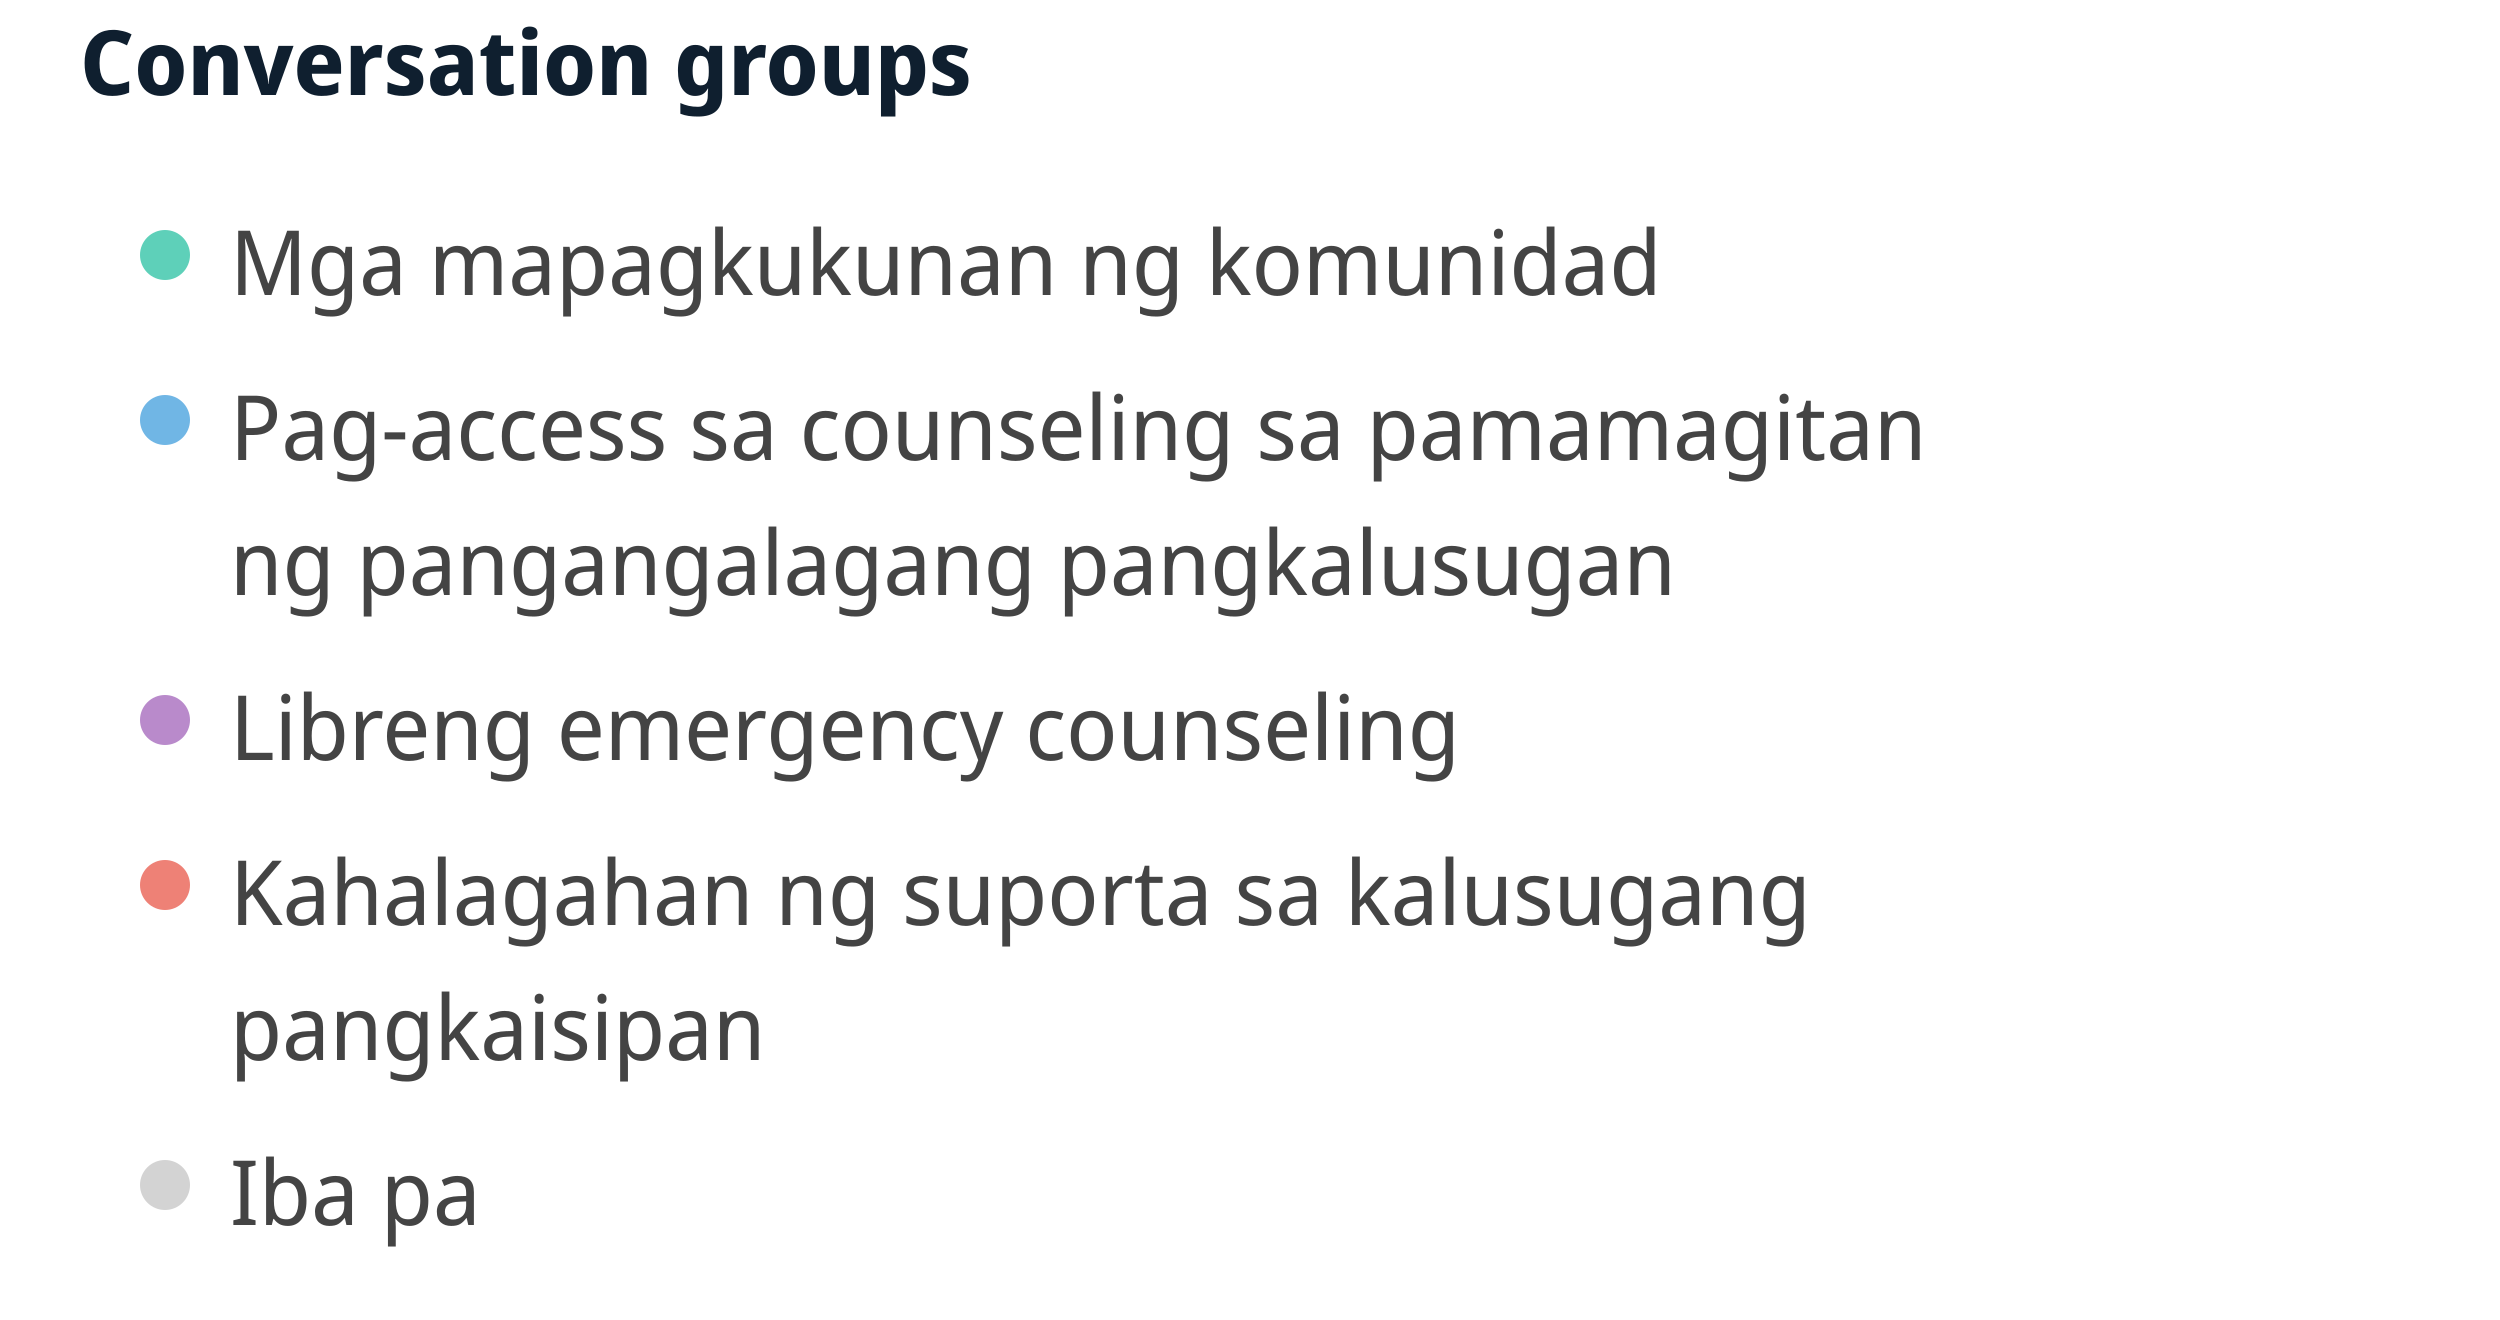
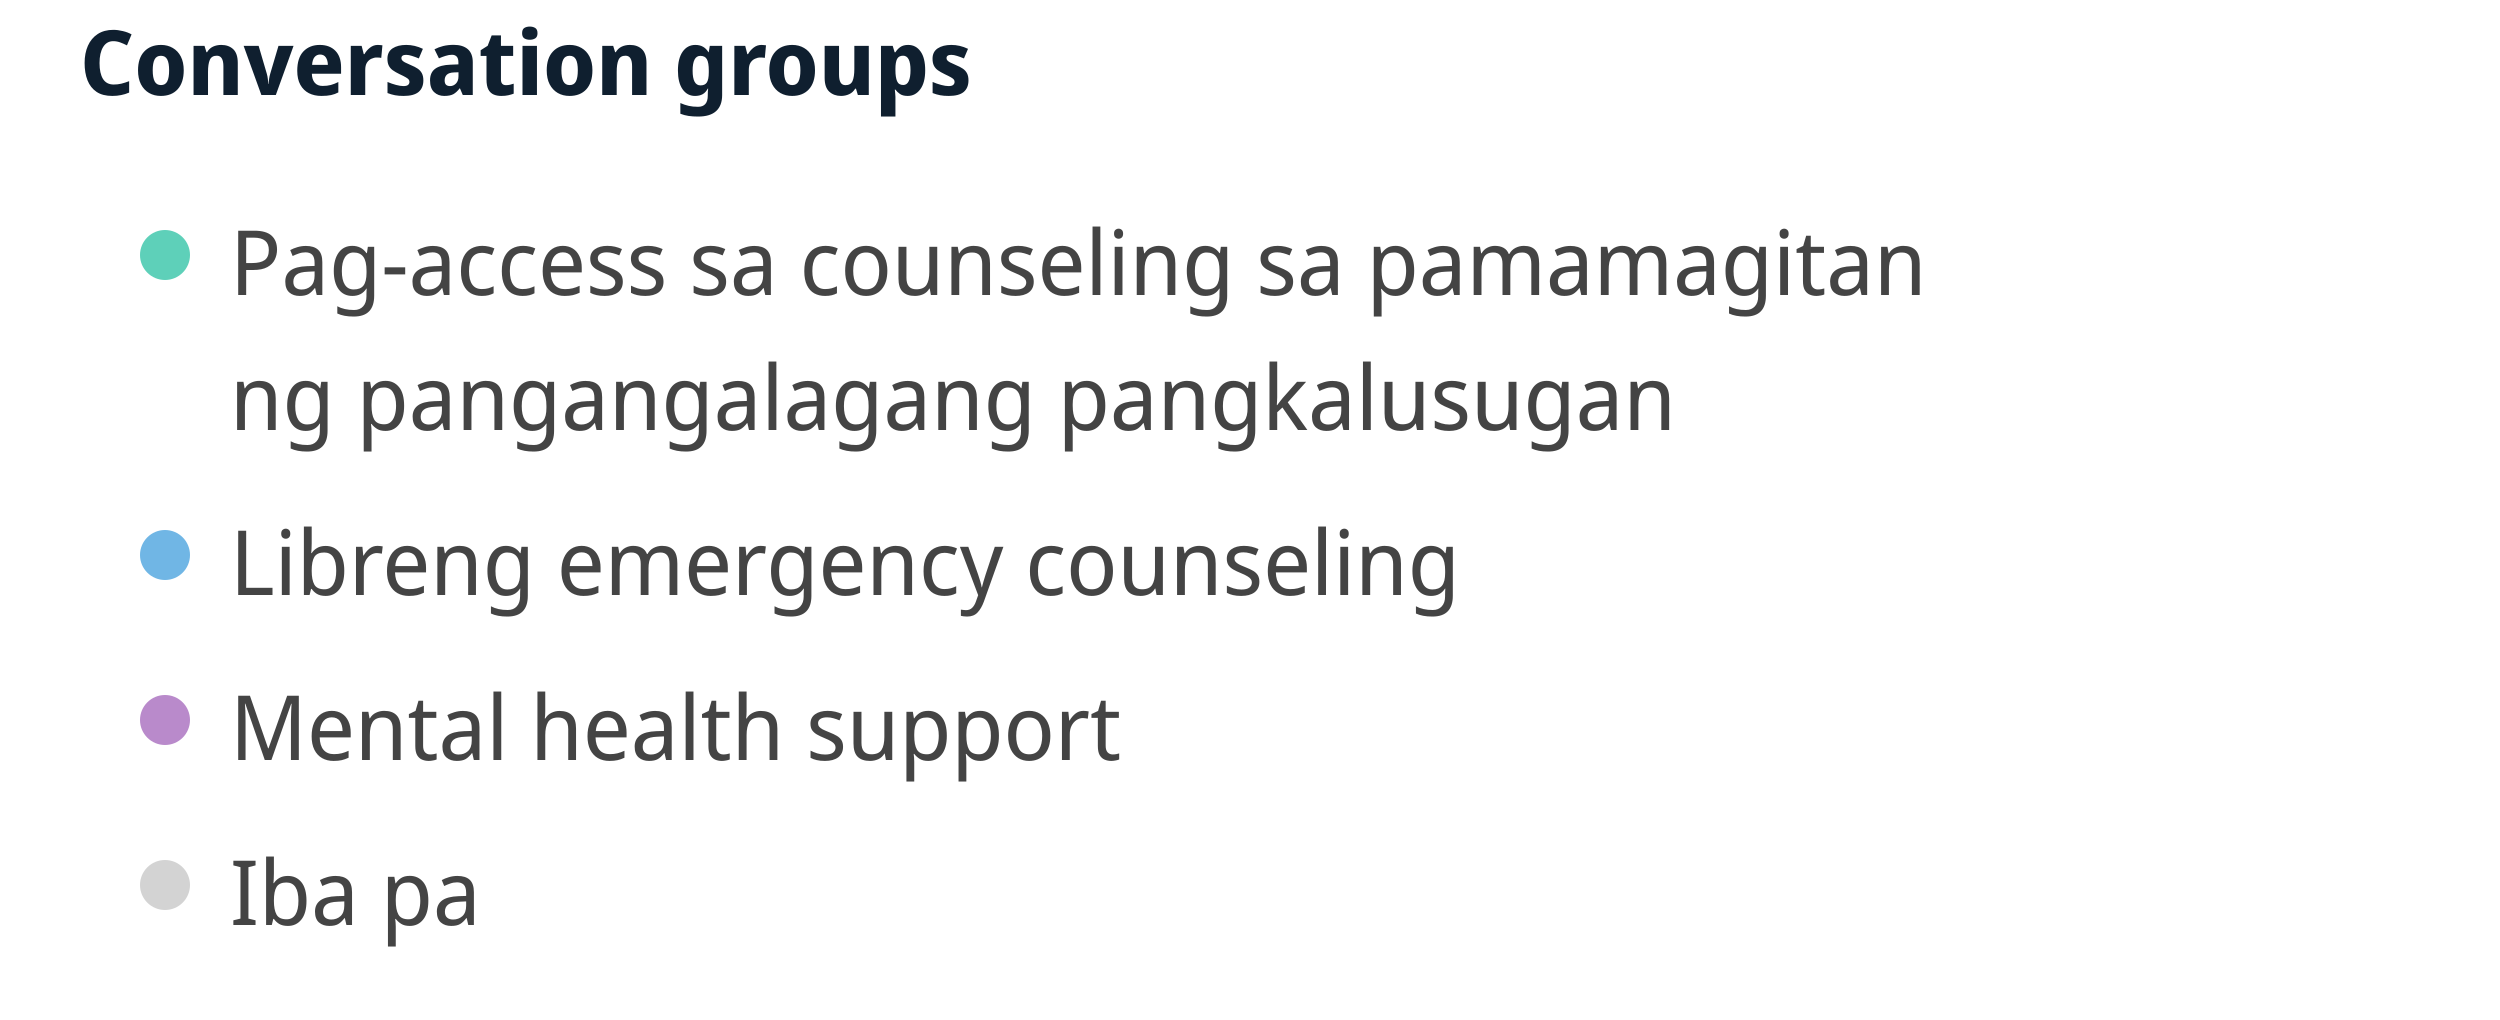
- <svg xmlns="http://www.w3.org/2000/svg" width="500" height="264" viewBox="0 0 500 264" preserveAspectRatio="xMidYMid meet">
+ <svg xmlns="http://www.w3.org/2000/svg" width="500" height="204" viewBox="0 0 500 204" preserveAspectRatio="xMidYMid meet">
  <text x="16" y="19" font-family="Noto Sans Display" font-size="18" font-weight="600" fill="#0F1F2F">Conversation groups</text>
  <circle cx="33" cy="51" r="5" fill="#5ed0b9" fill-opacity="1.0" stroke="none" stroke-width="0.5" />
-   <text fill="#444444" x="46" y="59" font-family="Noto Sans Display" font-size="18">Mga mapagkukunan ng komunidad</text>
-   <circle cx="33" cy="84" r="5" fill="#70b6e5" fill-opacity="1.0" stroke="none" stroke-width="0.5" />
-   <text fill="#444444" x="46" y="92" font-family="Noto Sans Display" font-size="18">Pag-access sa counseling sa pamamagitan </text>
-   <text fill="#444444" x="46" y="119" font-family="Noto Sans Display" font-size="18">ng pangangalagang pangkalusugan</text>
+   <text fill="#444444" x="46" y="59" font-family="Noto Sans Display" font-size="18">Pag-access sa counseling sa pamamagitan </text>
+   <text fill="#444444" x="46" y="86" font-family="Noto Sans Display" font-size="18">ng pangangalagang pangkalusugan</text>
+   <circle cx="33" cy="111" r="5" fill="#70b6e5" fill-opacity="1.0" stroke="none" stroke-width="0.5" />
+   <text fill="#444444" x="46" y="119" font-family="Noto Sans Display" font-size="18">Libreng emergency counseling</text>
  <circle cx="33" cy="144" r="5" fill="#b98acb" fill-opacity="1.0" stroke="none" stroke-width="0.5" />
-   <text fill="#444444" x="46" y="152" font-family="Noto Sans Display" font-size="18">Libreng emergency counseling</text>
-   <circle cx="33" cy="177" r="5" fill="#ee8176" fill-opacity="1.0" stroke="none" stroke-width="0.5" />
-   <text fill="#444444" x="46" y="185" font-family="Noto Sans Display" font-size="18">Kahalagahan ng suporta sa kalusugang </text>
-   <text fill="#444444" x="46" y="212" font-family="Noto Sans Display" font-size="18">pangkaisipan</text>
-   <circle cx="33" cy="237" r="5" fill="lightgray" fill-opacity="1.0" stroke="none" stroke-width="0.5" />
-   <text fill="#444444" x="46" y="245" font-family="Noto Sans Display" font-size="18">Iba pa</text>
+   <text fill="#444444" x="46" y="152" font-family="Noto Sans Display" font-size="18">Mental health support</text>
+   <circle cx="33" cy="177" r="5" fill="lightgray" fill-opacity="1.0" stroke="none" stroke-width="0.5" />
+   <text fill="#444444" x="46" y="185" font-family="Noto Sans Display" font-size="18">Iba pa</text>
</svg>
